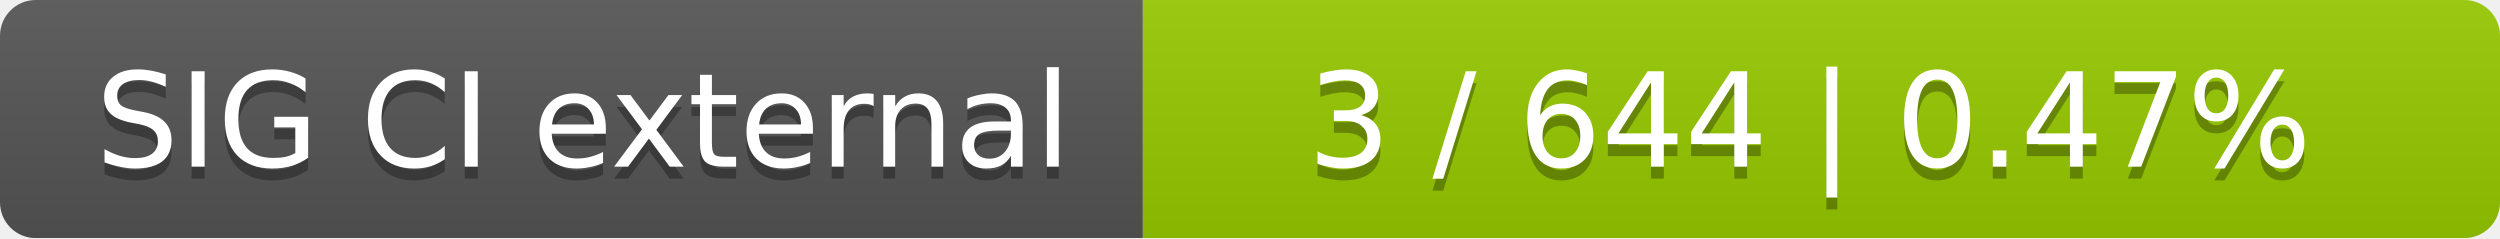
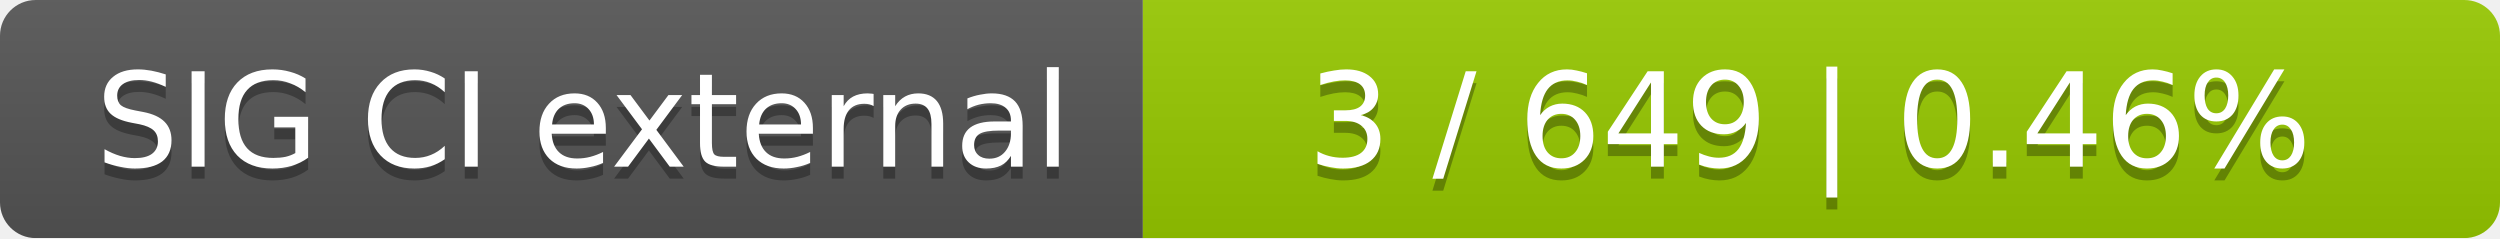
<svg xmlns="http://www.w3.org/2000/svg" width="210" height="20">
  <linearGradient id="smooth" x2="0" y2="100%">
    <stop offset="0" stop-color="#bbb" stop-opacity=".1" />
    <stop offset="1" stop-opacity=".1" />
  </linearGradient>
  <mask id="round">
    <rect width="210" height="20" rx="3" fill="#fff" />
  </mask>
  <g mask="url(#round)">
    <rect width="96" height="20" fill="#555" />
    <rect x="96" width="114" height="20" fill="#97ca00" />
    <rect width="210" height="20" fill="url(#smooth)" />
  </g>
  <g fill="#fff" text-anchor="middle" font-family="DejaVu Sans,Verdana,Geneva,sans-serif" font-size="11">
    <text x="49" y="15" fill="#010101" fill-opacity=".3">SIG CI external</text>
    <text x="49" y="14">SIG CI external</text>
-     <text x="152" y="15" fill="#010101" fill-opacity=".3">3 / 644    |    0.47%</text>
-     <text x="152" y="14">3 / 644    |    0.47%</text>
+     <text x="152" y="15" fill="#010101" fill-opacity=".3">3 / 649    |    0.46%</text>
+     <text x="152" y="14">3 / 649    |    0.46%</text>
  </g>
</svg>
